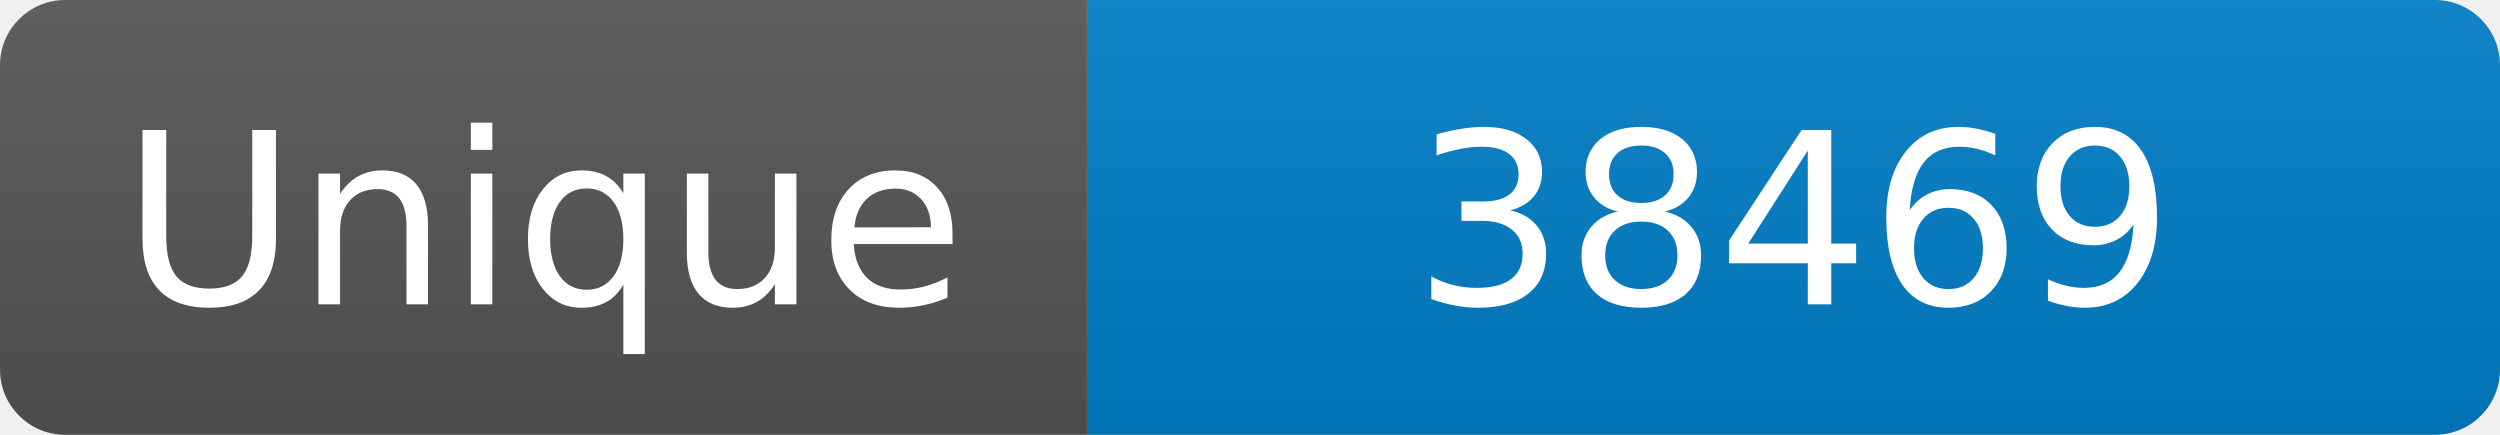
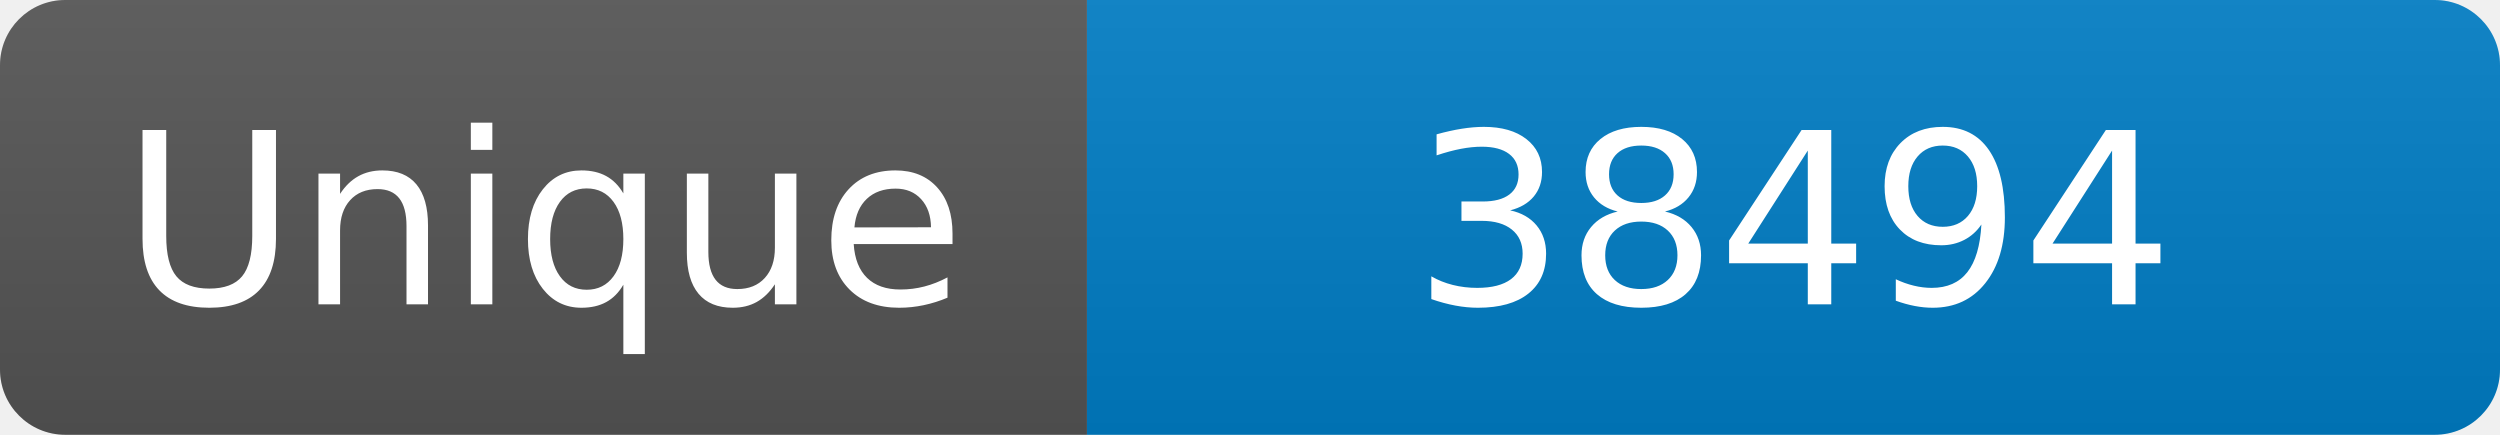
<svg xmlns="http://www.w3.org/2000/svg" width="115" height="20" role="img" aria-label="Maintained?: yes">
  <linearGradient id="s" x2="0" y2="100%">
    <stop offset="0" stop-color="#bbb" stop-opacity=".1" />
    <stop offset="1" stop-opacity=".1" />
  </linearGradient>
  <clipPath id="r">
    <rect width="115" height="20" rx="3" fill="#fff" />
  </clipPath>
  <g clip-path="url(#r)">
    <rect width="50" height="20" fill="#555" />
    <rect x="50" width="160" height="20" fill="#007ec6" />
    <rect width="115" height="20" fill="url(#s)" />
  </g>
  <g fill="#fff" text-anchor="middle" font-family="Verdana,Geneva,DejaVu Sans,sans-serif" font-size="110">
    <text x="250" y="140" transform="scale(.1)" fill="#fff">Unique</text>
-     <text x="825" y="140" transform="scale(.1)" fill="#fff">38469</text>
+     <text x="825" y="140" transform="scale(.1)" fill="#fff">38494</text>
  </g>
</svg>
